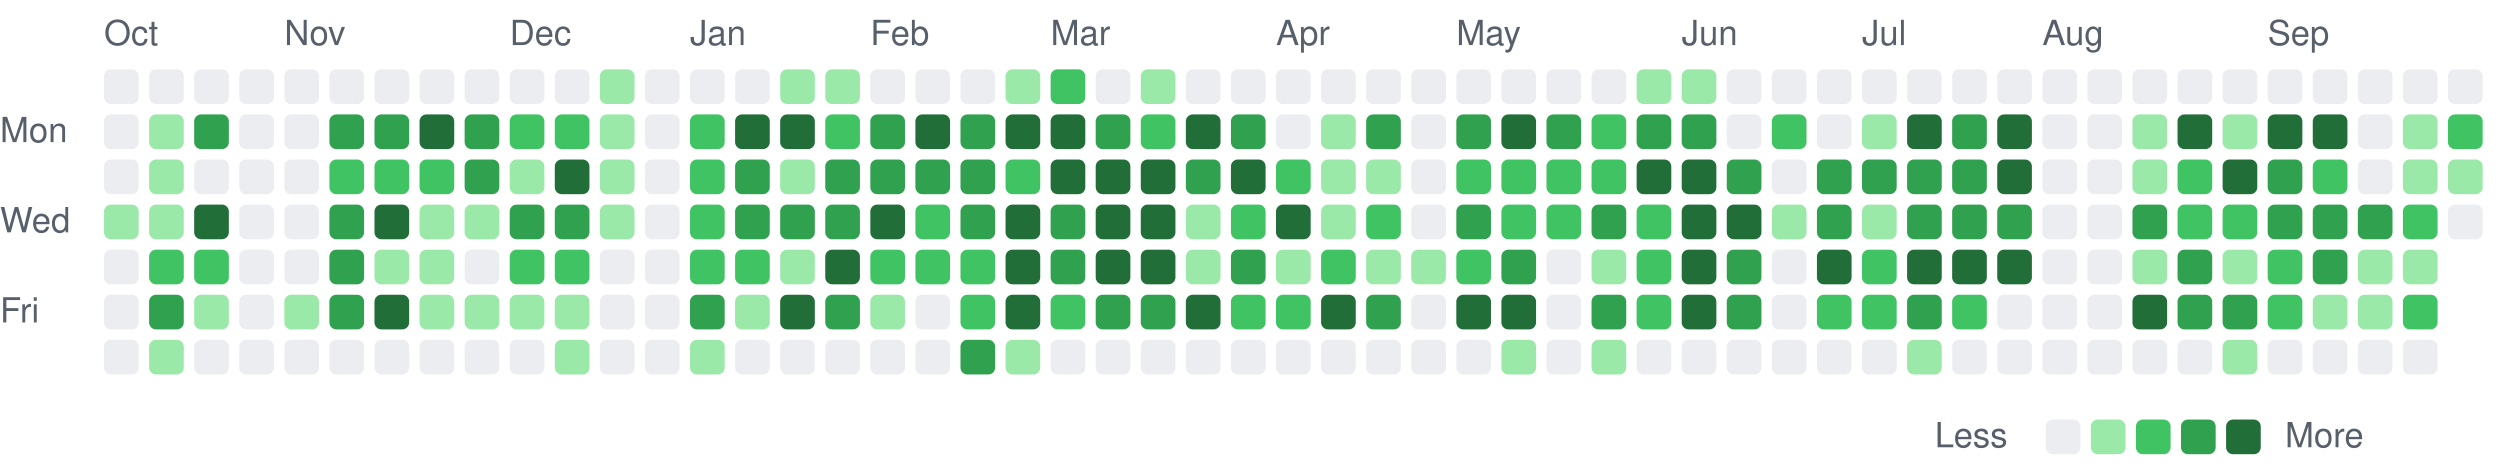
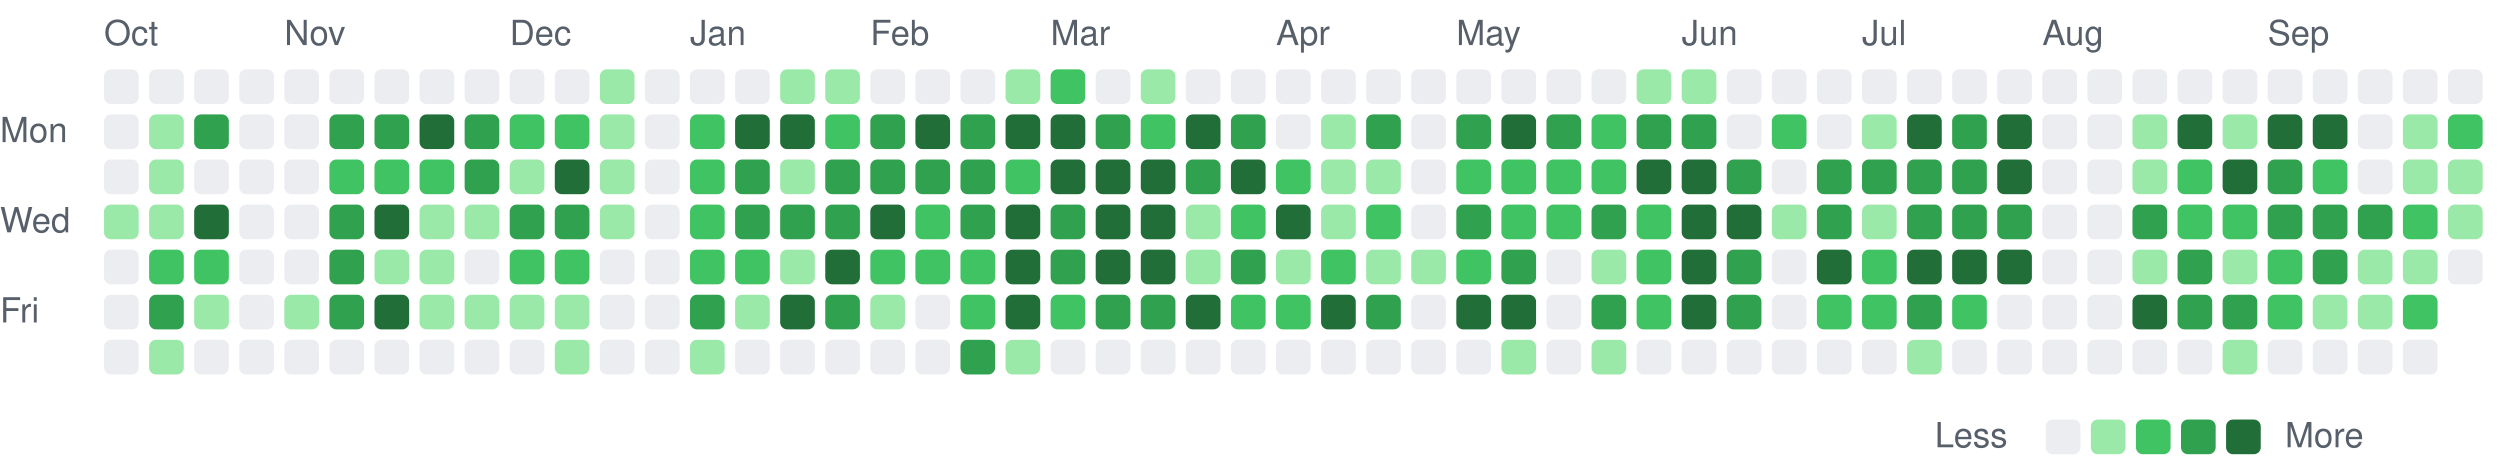
<svg xmlns="http://www.w3.org/2000/svg" viewBox="0 0 721 135" width="721" height="135" role="img" aria-label="Combined GitHub and GitLab contributions over the last year">
  <style>
text { font: 10px -apple-system, BlinkMacSystemFont, 'Segoe UI', Helvetica, Arial, sans-serif; fill: #57606a; }
.c0 { fill: #ebedf0; }
.c1 { fill: #9be9a8; }
.c2 { fill: #40c463; }
.c3 { fill: #30a14e; }
.c4 { fill: #216e39; }
@media (prefers-color-scheme: dark) {
text { fill: #acacac; }
.c0 { fill: #373737; }
.c1 { fill: #0e4429; }
.c2 { fill: #006d32; }
.c3 { fill: #26a641; }
.c4 { fill: #39d353; }
}
</style>
  <text x="30" y="13">Oct</text>
  <text x="82" y="13">Nov</text>
  <text x="147" y="13">Dec</text>
  <text x="199" y="13">Jan</text>
  <text x="251" y="13">Feb</text>
  <text x="303" y="13">Mar</text>
  <text x="368" y="13">Apr</text>
  <text x="420" y="13">May</text>
  <text x="485" y="13">Jun</text>
  <text x="537" y="13">Jul</text>
  <text x="589" y="13">Aug</text>
  <text x="654" y="13">Sep</text>
  <text x="0" y="41">Mon</text>
  <text x="0" y="67">Wed</text>
  <text x="0" y="93">Fri</text>
  <rect class="c0" x="30" y="20" width="10" height="10" rx="2" />
  <rect class="c0" x="30" y="33" width="10" height="10" rx="2" />
  <rect class="c0" x="30" y="46" width="10" height="10" rx="2" />
  <rect class="c1" x="30" y="59" width="10" height="10" rx="2" />
  <rect class="c0" x="30" y="72" width="10" height="10" rx="2" />
  <rect class="c0" x="30" y="85" width="10" height="10" rx="2" />
  <rect class="c0" x="30" y="98" width="10" height="10" rx="2" />
  <rect class="c0" x="43" y="20" width="10" height="10" rx="2" />
  <rect class="c1" x="43" y="33" width="10" height="10" rx="2" />
  <rect class="c1" x="43" y="46" width="10" height="10" rx="2" />
  <rect class="c1" x="43" y="59" width="10" height="10" rx="2" />
  <rect class="c2" x="43" y="72" width="10" height="10" rx="2" />
  <rect class="c3" x="43" y="85" width="10" height="10" rx="2" />
  <rect class="c1" x="43" y="98" width="10" height="10" rx="2" />
  <rect class="c0" x="56" y="20" width="10" height="10" rx="2" />
  <rect class="c3" x="56" y="33" width="10" height="10" rx="2" />
  <rect class="c0" x="56" y="46" width="10" height="10" rx="2" />
  <rect class="c4" x="56" y="59" width="10" height="10" rx="2" />
  <rect class="c2" x="56" y="72" width="10" height="10" rx="2" />
  <rect class="c1" x="56" y="85" width="10" height="10" rx="2" />
  <rect class="c0" x="56" y="98" width="10" height="10" rx="2" />
  <rect class="c0" x="69" y="20" width="10" height="10" rx="2" />
  <rect class="c0" x="69" y="33" width="10" height="10" rx="2" />
  <rect class="c0" x="69" y="46" width="10" height="10" rx="2" />
  <rect class="c0" x="69" y="59" width="10" height="10" rx="2" />
  <rect class="c0" x="69" y="72" width="10" height="10" rx="2" />
  <rect class="c0" x="69" y="85" width="10" height="10" rx="2" />
  <rect class="c0" x="69" y="98" width="10" height="10" rx="2" />
  <rect class="c0" x="82" y="20" width="10" height="10" rx="2" />
  <rect class="c0" x="82" y="33" width="10" height="10" rx="2" />
  <rect class="c0" x="82" y="46" width="10" height="10" rx="2" />
  <rect class="c0" x="82" y="59" width="10" height="10" rx="2" />
  <rect class="c0" x="82" y="72" width="10" height="10" rx="2" />
  <rect class="c1" x="82" y="85" width="10" height="10" rx="2" />
  <rect class="c0" x="82" y="98" width="10" height="10" rx="2" />
  <rect class="c0" x="95" y="20" width="10" height="10" rx="2" />
  <rect class="c3" x="95" y="33" width="10" height="10" rx="2" />
  <rect class="c2" x="95" y="46" width="10" height="10" rx="2" />
  <rect class="c3" x="95" y="59" width="10" height="10" rx="2" />
  <rect class="c3" x="95" y="72" width="10" height="10" rx="2" />
  <rect class="c3" x="95" y="85" width="10" height="10" rx="2" />
  <rect class="c0" x="95" y="98" width="10" height="10" rx="2" />
  <rect class="c0" x="108" y="20" width="10" height="10" rx="2" />
  <rect class="c3" x="108" y="33" width="10" height="10" rx="2" />
  <rect class="c2" x="108" y="46" width="10" height="10" rx="2" />
  <rect class="c4" x="108" y="59" width="10" height="10" rx="2" />
  <rect class="c1" x="108" y="72" width="10" height="10" rx="2" />
  <rect class="c4" x="108" y="85" width="10" height="10" rx="2" />
  <rect class="c0" x="108" y="98" width="10" height="10" rx="2" />
  <rect class="c0" x="121" y="20" width="10" height="10" rx="2" />
  <rect class="c4" x="121" y="33" width="10" height="10" rx="2" />
  <rect class="c2" x="121" y="46" width="10" height="10" rx="2" />
  <rect class="c1" x="121" y="59" width="10" height="10" rx="2" />
  <rect class="c1" x="121" y="72" width="10" height="10" rx="2" />
  <rect class="c1" x="121" y="85" width="10" height="10" rx="2" />
  <rect class="c0" x="121" y="98" width="10" height="10" rx="2" />
  <rect class="c0" x="134" y="20" width="10" height="10" rx="2" />
  <rect class="c3" x="134" y="33" width="10" height="10" rx="2" />
  <rect class="c3" x="134" y="46" width="10" height="10" rx="2" />
  <rect class="c1" x="134" y="59" width="10" height="10" rx="2" />
  <rect class="c0" x="134" y="72" width="10" height="10" rx="2" />
  <rect class="c1" x="134" y="85" width="10" height="10" rx="2" />
  <rect class="c0" x="134" y="98" width="10" height="10" rx="2" />
  <rect class="c0" x="147" y="20" width="10" height="10" rx="2" />
  <rect class="c2" x="147" y="33" width="10" height="10" rx="2" />
  <rect class="c1" x="147" y="46" width="10" height="10" rx="2" />
  <rect class="c3" x="147" y="59" width="10" height="10" rx="2" />
  <rect class="c2" x="147" y="72" width="10" height="10" rx="2" />
  <rect class="c1" x="147" y="85" width="10" height="10" rx="2" />
  <rect class="c0" x="147" y="98" width="10" height="10" rx="2" />
  <rect class="c0" x="160" y="20" width="10" height="10" rx="2" />
  <rect class="c2" x="160" y="33" width="10" height="10" rx="2" />
  <rect class="c4" x="160" y="46" width="10" height="10" rx="2" />
  <rect class="c3" x="160" y="59" width="10" height="10" rx="2" />
  <rect class="c2" x="160" y="72" width="10" height="10" rx="2" />
  <rect class="c1" x="160" y="85" width="10" height="10" rx="2" />
  <rect class="c1" x="160" y="98" width="10" height="10" rx="2" />
  <rect class="c1" x="173" y="20" width="10" height="10" rx="2" />
  <rect class="c1" x="173" y="33" width="10" height="10" rx="2" />
  <rect class="c1" x="173" y="46" width="10" height="10" rx="2" />
  <rect class="c1" x="173" y="59" width="10" height="10" rx="2" />
  <rect class="c0" x="173" y="72" width="10" height="10" rx="2" />
  <rect class="c0" x="173" y="85" width="10" height="10" rx="2" />
  <rect class="c0" x="173" y="98" width="10" height="10" rx="2" />
  <rect class="c0" x="186" y="20" width="10" height="10" rx="2" />
  <rect class="c0" x="186" y="33" width="10" height="10" rx="2" />
  <rect class="c0" x="186" y="46" width="10" height="10" rx="2" />
  <rect class="c0" x="186" y="59" width="10" height="10" rx="2" />
  <rect class="c0" x="186" y="72" width="10" height="10" rx="2" />
  <rect class="c0" x="186" y="85" width="10" height="10" rx="2" />
  <rect class="c0" x="186" y="98" width="10" height="10" rx="2" />
  <rect class="c0" x="199" y="20" width="10" height="10" rx="2" />
  <rect class="c2" x="199" y="33" width="10" height="10" rx="2" />
  <rect class="c2" x="199" y="46" width="10" height="10" rx="2" />
  <rect class="c2" x="199" y="59" width="10" height="10" rx="2" />
  <rect class="c2" x="199" y="72" width="10" height="10" rx="2" />
  <rect class="c3" x="199" y="85" width="10" height="10" rx="2" />
  <rect class="c1" x="199" y="98" width="10" height="10" rx="2" />
  <rect class="c0" x="212" y="20" width="10" height="10" rx="2" />
  <rect class="c4" x="212" y="33" width="10" height="10" rx="2" />
  <rect class="c3" x="212" y="46" width="10" height="10" rx="2" />
  <rect class="c3" x="212" y="59" width="10" height="10" rx="2" />
  <rect class="c2" x="212" y="72" width="10" height="10" rx="2" />
  <rect class="c1" x="212" y="85" width="10" height="10" rx="2" />
  <rect class="c0" x="212" y="98" width="10" height="10" rx="2" />
  <rect class="c1" x="225" y="20" width="10" height="10" rx="2" />
  <rect class="c4" x="225" y="33" width="10" height="10" rx="2" />
  <rect class="c1" x="225" y="46" width="10" height="10" rx="2" />
  <rect class="c3" x="225" y="59" width="10" height="10" rx="2" />
  <rect class="c1" x="225" y="72" width="10" height="10" rx="2" />
  <rect class="c4" x="225" y="85" width="10" height="10" rx="2" />
  <rect class="c0" x="225" y="98" width="10" height="10" rx="2" />
  <rect class="c1" x="238" y="20" width="10" height="10" rx="2" />
  <rect class="c2" x="238" y="33" width="10" height="10" rx="2" />
  <rect class="c3" x="238" y="46" width="10" height="10" rx="2" />
  <rect class="c3" x="238" y="59" width="10" height="10" rx="2" />
  <rect class="c4" x="238" y="72" width="10" height="10" rx="2" />
  <rect class="c3" x="238" y="85" width="10" height="10" rx="2" />
  <rect class="c0" x="238" y="98" width="10" height="10" rx="2" />
  <rect class="c0" x="251" y="20" width="10" height="10" rx="2" />
  <rect class="c3" x="251" y="33" width="10" height="10" rx="2" />
  <rect class="c3" x="251" y="46" width="10" height="10" rx="2" />
  <rect class="c4" x="251" y="59" width="10" height="10" rx="2" />
  <rect class="c2" x="251" y="72" width="10" height="10" rx="2" />
  <rect class="c1" x="251" y="85" width="10" height="10" rx="2" />
  <rect class="c0" x="251" y="98" width="10" height="10" rx="2" />
  <rect class="c0" x="264" y="20" width="10" height="10" rx="2" />
  <rect class="c4" x="264" y="33" width="10" height="10" rx="2" />
  <rect class="c3" x="264" y="46" width="10" height="10" rx="2" />
  <rect class="c2" x="264" y="59" width="10" height="10" rx="2" />
  <rect class="c2" x="264" y="72" width="10" height="10" rx="2" />
  <rect class="c0" x="264" y="85" width="10" height="10" rx="2" />
  <rect class="c0" x="264" y="98" width="10" height="10" rx="2" />
  <rect class="c0" x="277" y="20" width="10" height="10" rx="2" />
  <rect class="c3" x="277" y="33" width="10" height="10" rx="2" />
  <rect class="c3" x="277" y="46" width="10" height="10" rx="2" />
  <rect class="c3" x="277" y="59" width="10" height="10" rx="2" />
  <rect class="c2" x="277" y="72" width="10" height="10" rx="2" />
  <rect class="c2" x="277" y="85" width="10" height="10" rx="2" />
  <rect class="c3" x="277" y="98" width="10" height="10" rx="2" />
  <rect class="c1" x="290" y="20" width="10" height="10" rx="2" />
  <rect class="c4" x="290" y="33" width="10" height="10" rx="2" />
  <rect class="c2" x="290" y="46" width="10" height="10" rx="2" />
  <rect class="c4" x="290" y="59" width="10" height="10" rx="2" />
  <rect class="c4" x="290" y="72" width="10" height="10" rx="2" />
  <rect class="c4" x="290" y="85" width="10" height="10" rx="2" />
  <rect class="c1" x="290" y="98" width="10" height="10" rx="2" />
  <rect class="c2" x="303" y="20" width="10" height="10" rx="2" />
  <rect class="c4" x="303" y="33" width="10" height="10" rx="2" />
  <rect class="c4" x="303" y="46" width="10" height="10" rx="2" />
  <rect class="c3" x="303" y="59" width="10" height="10" rx="2" />
  <rect class="c3" x="303" y="72" width="10" height="10" rx="2" />
  <rect class="c2" x="303" y="85" width="10" height="10" rx="2" />
  <rect class="c0" x="303" y="98" width="10" height="10" rx="2" />
  <rect class="c0" x="316" y="20" width="10" height="10" rx="2" />
  <rect class="c3" x="316" y="33" width="10" height="10" rx="2" />
  <rect class="c4" x="316" y="46" width="10" height="10" rx="2" />
  <rect class="c4" x="316" y="59" width="10" height="10" rx="2" />
  <rect class="c4" x="316" y="72" width="10" height="10" rx="2" />
  <rect class="c3" x="316" y="85" width="10" height="10" rx="2" />
  <rect class="c0" x="316" y="98" width="10" height="10" rx="2" />
  <rect class="c1" x="329" y="20" width="10" height="10" rx="2" />
  <rect class="c2" x="329" y="33" width="10" height="10" rx="2" />
  <rect class="c4" x="329" y="46" width="10" height="10" rx="2" />
  <rect class="c4" x="329" y="59" width="10" height="10" rx="2" />
  <rect class="c4" x="329" y="72" width="10" height="10" rx="2" />
  <rect class="c3" x="329" y="85" width="10" height="10" rx="2" />
  <rect class="c0" x="329" y="98" width="10" height="10" rx="2" />
  <rect class="c0" x="342" y="20" width="10" height="10" rx="2" />
  <rect class="c4" x="342" y="33" width="10" height="10" rx="2" />
  <rect class="c3" x="342" y="46" width="10" height="10" rx="2" />
  <rect class="c1" x="342" y="59" width="10" height="10" rx="2" />
  <rect class="c1" x="342" y="72" width="10" height="10" rx="2" />
  <rect class="c4" x="342" y="85" width="10" height="10" rx="2" />
  <rect class="c0" x="342" y="98" width="10" height="10" rx="2" />
  <rect class="c0" x="355" y="20" width="10" height="10" rx="2" />
  <rect class="c3" x="355" y="33" width="10" height="10" rx="2" />
  <rect class="c4" x="355" y="46" width="10" height="10" rx="2" />
  <rect class="c2" x="355" y="59" width="10" height="10" rx="2" />
  <rect class="c3" x="355" y="72" width="10" height="10" rx="2" />
  <rect class="c2" x="355" y="85" width="10" height="10" rx="2" />
  <rect class="c0" x="355" y="98" width="10" height="10" rx="2" />
  <rect class="c0" x="368" y="20" width="10" height="10" rx="2" />
  <rect class="c0" x="368" y="33" width="10" height="10" rx="2" />
  <rect class="c2" x="368" y="46" width="10" height="10" rx="2" />
  <rect class="c4" x="368" y="59" width="10" height="10" rx="2" />
  <rect class="c1" x="368" y="72" width="10" height="10" rx="2" />
  <rect class="c2" x="368" y="85" width="10" height="10" rx="2" />
  <rect class="c0" x="368" y="98" width="10" height="10" rx="2" />
  <rect class="c0" x="381" y="20" width="10" height="10" rx="2" />
  <rect class="c1" x="381" y="33" width="10" height="10" rx="2" />
  <rect class="c1" x="381" y="46" width="10" height="10" rx="2" />
  <rect class="c1" x="381" y="59" width="10" height="10" rx="2" />
  <rect class="c2" x="381" y="72" width="10" height="10" rx="2" />
  <rect class="c4" x="381" y="85" width="10" height="10" rx="2" />
  <rect class="c0" x="381" y="98" width="10" height="10" rx="2" />
  <rect class="c0" x="394" y="20" width="10" height="10" rx="2" />
  <rect class="c3" x="394" y="33" width="10" height="10" rx="2" />
  <rect class="c1" x="394" y="46" width="10" height="10" rx="2" />
  <rect class="c2" x="394" y="59" width="10" height="10" rx="2" />
  <rect class="c1" x="394" y="72" width="10" height="10" rx="2" />
  <rect class="c3" x="394" y="85" width="10" height="10" rx="2" />
  <rect class="c0" x="394" y="98" width="10" height="10" rx="2" />
  <rect class="c0" x="407" y="20" width="10" height="10" rx="2" />
  <rect class="c0" x="407" y="33" width="10" height="10" rx="2" />
  <rect class="c0" x="407" y="46" width="10" height="10" rx="2" />
  <rect class="c0" x="407" y="59" width="10" height="10" rx="2" />
  <rect class="c1" x="407" y="72" width="10" height="10" rx="2" />
  <rect class="c0" x="407" y="85" width="10" height="10" rx="2" />
  <rect class="c0" x="407" y="98" width="10" height="10" rx="2" />
  <rect class="c0" x="420" y="20" width="10" height="10" rx="2" />
  <rect class="c3" x="420" y="33" width="10" height="10" rx="2" />
  <rect class="c2" x="420" y="46" width="10" height="10" rx="2" />
  <rect class="c3" x="420" y="59" width="10" height="10" rx="2" />
  <rect class="c2" x="420" y="72" width="10" height="10" rx="2" />
  <rect class="c4" x="420" y="85" width="10" height="10" rx="2" />
  <rect class="c0" x="420" y="98" width="10" height="10" rx="2" />
  <rect class="c0" x="433" y="20" width="10" height="10" rx="2" />
  <rect class="c4" x="433" y="33" width="10" height="10" rx="2" />
  <rect class="c2" x="433" y="46" width="10" height="10" rx="2" />
  <rect class="c2" x="433" y="59" width="10" height="10" rx="2" />
  <rect class="c3" x="433" y="72" width="10" height="10" rx="2" />
  <rect class="c4" x="433" y="85" width="10" height="10" rx="2" />
  <rect class="c1" x="433" y="98" width="10" height="10" rx="2" />
  <rect class="c0" x="446" y="20" width="10" height="10" rx="2" />
  <rect class="c3" x="446" y="33" width="10" height="10" rx="2" />
  <rect class="c2" x="446" y="46" width="10" height="10" rx="2" />
  <rect class="c2" x="446" y="59" width="10" height="10" rx="2" />
  <rect class="c0" x="446" y="72" width="10" height="10" rx="2" />
  <rect class="c0" x="446" y="85" width="10" height="10" rx="2" />
  <rect class="c0" x="446" y="98" width="10" height="10" rx="2" />
  <rect class="c0" x="459" y="20" width="10" height="10" rx="2" />
  <rect class="c2" x="459" y="33" width="10" height="10" rx="2" />
  <rect class="c2" x="459" y="46" width="10" height="10" rx="2" />
  <rect class="c3" x="459" y="59" width="10" height="10" rx="2" />
  <rect class="c1" x="459" y="72" width="10" height="10" rx="2" />
  <rect class="c3" x="459" y="85" width="10" height="10" rx="2" />
  <rect class="c1" x="459" y="98" width="10" height="10" rx="2" />
  <rect class="c1" x="472" y="20" width="10" height="10" rx="2" />
  <rect class="c3" x="472" y="33" width="10" height="10" rx="2" />
  <rect class="c4" x="472" y="46" width="10" height="10" rx="2" />
  <rect class="c2" x="472" y="59" width="10" height="10" rx="2" />
  <rect class="c2" x="472" y="72" width="10" height="10" rx="2" />
  <rect class="c2" x="472" y="85" width="10" height="10" rx="2" />
  <rect class="c0" x="472" y="98" width="10" height="10" rx="2" />
  <rect class="c1" x="485" y="20" width="10" height="10" rx="2" />
  <rect class="c3" x="485" y="33" width="10" height="10" rx="2" />
  <rect class="c4" x="485" y="46" width="10" height="10" rx="2" />
  <rect class="c4" x="485" y="59" width="10" height="10" rx="2" />
  <rect class="c4" x="485" y="72" width="10" height="10" rx="2" />
  <rect class="c4" x="485" y="85" width="10" height="10" rx="2" />
  <rect class="c0" x="485" y="98" width="10" height="10" rx="2" />
  <rect class="c0" x="498" y="20" width="10" height="10" rx="2" />
  <rect class="c0" x="498" y="33" width="10" height="10" rx="2" />
  <rect class="c3" x="498" y="46" width="10" height="10" rx="2" />
  <rect class="c4" x="498" y="59" width="10" height="10" rx="2" />
  <rect class="c3" x="498" y="72" width="10" height="10" rx="2" />
  <rect class="c3" x="498" y="85" width="10" height="10" rx="2" />
  <rect class="c0" x="498" y="98" width="10" height="10" rx="2" />
  <rect class="c0" x="511" y="20" width="10" height="10" rx="2" />
  <rect class="c2" x="511" y="33" width="10" height="10" rx="2" />
  <rect class="c0" x="511" y="46" width="10" height="10" rx="2" />
  <rect class="c1" x="511" y="59" width="10" height="10" rx="2" />
  <rect class="c0" x="511" y="72" width="10" height="10" rx="2" />
  <rect class="c0" x="511" y="85" width="10" height="10" rx="2" />
  <rect class="c0" x="511" y="98" width="10" height="10" rx="2" />
  <rect class="c0" x="524" y="20" width="10" height="10" rx="2" />
  <rect class="c0" x="524" y="33" width="10" height="10" rx="2" />
  <rect class="c3" x="524" y="46" width="10" height="10" rx="2" />
  <rect class="c3" x="524" y="59" width="10" height="10" rx="2" />
  <rect class="c4" x="524" y="72" width="10" height="10" rx="2" />
  <rect class="c2" x="524" y="85" width="10" height="10" rx="2" />
  <rect class="c0" x="524" y="98" width="10" height="10" rx="2" />
  <rect class="c0" x="537" y="20" width="10" height="10" rx="2" />
  <rect class="c1" x="537" y="33" width="10" height="10" rx="2" />
  <rect class="c3" x="537" y="46" width="10" height="10" rx="2" />
  <rect class="c1" x="537" y="59" width="10" height="10" rx="2" />
  <rect class="c2" x="537" y="72" width="10" height="10" rx="2" />
  <rect class="c2" x="537" y="85" width="10" height="10" rx="2" />
  <rect class="c0" x="537" y="98" width="10" height="10" rx="2" />
  <rect class="c0" x="550" y="20" width="10" height="10" rx="2" />
  <rect class="c4" x="550" y="33" width="10" height="10" rx="2" />
  <rect class="c3" x="550" y="46" width="10" height="10" rx="2" />
  <rect class="c3" x="550" y="59" width="10" height="10" rx="2" />
  <rect class="c4" x="550" y="72" width="10" height="10" rx="2" />
  <rect class="c3" x="550" y="85" width="10" height="10" rx="2" />
  <rect class="c1" x="550" y="98" width="10" height="10" rx="2" />
  <rect class="c0" x="563" y="20" width="10" height="10" rx="2" />
  <rect class="c3" x="563" y="33" width="10" height="10" rx="2" />
  <rect class="c3" x="563" y="46" width="10" height="10" rx="2" />
  <rect class="c3" x="563" y="59" width="10" height="10" rx="2" />
  <rect class="c4" x="563" y="72" width="10" height="10" rx="2" />
  <rect class="c2" x="563" y="85" width="10" height="10" rx="2" />
  <rect class="c0" x="563" y="98" width="10" height="10" rx="2" />
  <rect class="c0" x="576" y="20" width="10" height="10" rx="2" />
  <rect class="c4" x="576" y="33" width="10" height="10" rx="2" />
  <rect class="c4" x="576" y="46" width="10" height="10" rx="2" />
  <rect class="c3" x="576" y="59" width="10" height="10" rx="2" />
  <rect class="c4" x="576" y="72" width="10" height="10" rx="2" />
  <rect class="c0" x="576" y="85" width="10" height="10" rx="2" />
  <rect class="c0" x="576" y="98" width="10" height="10" rx="2" />
  <rect class="c0" x="589" y="20" width="10" height="10" rx="2" />
  <rect class="c0" x="589" y="33" width="10" height="10" rx="2" />
  <rect class="c0" x="589" y="46" width="10" height="10" rx="2" />
  <rect class="c0" x="589" y="59" width="10" height="10" rx="2" />
  <rect class="c0" x="589" y="72" width="10" height="10" rx="2" />
  <rect class="c0" x="589" y="85" width="10" height="10" rx="2" />
  <rect class="c0" x="589" y="98" width="10" height="10" rx="2" />
  <rect class="c0" x="602" y="20" width="10" height="10" rx="2" />
  <rect class="c0" x="602" y="33" width="10" height="10" rx="2" />
  <rect class="c0" x="602" y="46" width="10" height="10" rx="2" />
  <rect class="c0" x="602" y="59" width="10" height="10" rx="2" />
  <rect class="c0" x="602" y="72" width="10" height="10" rx="2" />
  <rect class="c0" x="602" y="85" width="10" height="10" rx="2" />
  <rect class="c0" x="602" y="98" width="10" height="10" rx="2" />
  <rect class="c0" x="615" y="20" width="10" height="10" rx="2" />
  <rect class="c1" x="615" y="33" width="10" height="10" rx="2" />
  <rect class="c1" x="615" y="46" width="10" height="10" rx="2" />
  <rect class="c3" x="615" y="59" width="10" height="10" rx="2" />
  <rect class="c1" x="615" y="72" width="10" height="10" rx="2" />
  <rect class="c4" x="615" y="85" width="10" height="10" rx="2" />
  <rect class="c0" x="615" y="98" width="10" height="10" rx="2" />
  <rect class="c0" x="628" y="20" width="10" height="10" rx="2" />
  <rect class="c4" x="628" y="33" width="10" height="10" rx="2" />
  <rect class="c2" x="628" y="46" width="10" height="10" rx="2" />
  <rect class="c2" x="628" y="59" width="10" height="10" rx="2" />
  <rect class="c3" x="628" y="72" width="10" height="10" rx="2" />
  <rect class="c3" x="628" y="85" width="10" height="10" rx="2" />
  <rect class="c0" x="628" y="98" width="10" height="10" rx="2" />
  <rect class="c0" x="641" y="20" width="10" height="10" rx="2" />
  <rect class="c1" x="641" y="33" width="10" height="10" rx="2" />
  <rect class="c4" x="641" y="46" width="10" height="10" rx="2" />
  <rect class="c2" x="641" y="59" width="10" height="10" rx="2" />
  <rect class="c1" x="641" y="72" width="10" height="10" rx="2" />
  <rect class="c3" x="641" y="85" width="10" height="10" rx="2" />
  <rect class="c1" x="641" y="98" width="10" height="10" rx="2" />
  <rect class="c0" x="654" y="20" width="10" height="10" rx="2" />
  <rect class="c4" x="654" y="33" width="10" height="10" rx="2" />
  <rect class="c3" x="654" y="46" width="10" height="10" rx="2" />
  <rect class="c3" x="654" y="59" width="10" height="10" rx="2" />
  <rect class="c2" x="654" y="72" width="10" height="10" rx="2" />
  <rect class="c2" x="654" y="85" width="10" height="10" rx="2" />
  <rect class="c0" x="654" y="98" width="10" height="10" rx="2" />
  <rect class="c0" x="667" y="20" width="10" height="10" rx="2" />
  <rect class="c4" x="667" y="33" width="10" height="10" rx="2" />
  <rect class="c2" x="667" y="46" width="10" height="10" rx="2" />
  <rect class="c3" x="667" y="59" width="10" height="10" rx="2" />
  <rect class="c3" x="667" y="72" width="10" height="10" rx="2" />
  <rect class="c1" x="667" y="85" width="10" height="10" rx="2" />
  <rect class="c0" x="667" y="98" width="10" height="10" rx="2" />
  <rect class="c0" x="680" y="20" width="10" height="10" rx="2" />
  <rect class="c0" x="680" y="33" width="10" height="10" rx="2" />
  <rect class="c0" x="680" y="46" width="10" height="10" rx="2" />
  <rect class="c3" x="680" y="59" width="10" height="10" rx="2" />
  <rect class="c1" x="680" y="72" width="10" height="10" rx="2" />
  <rect class="c1" x="680" y="85" width="10" height="10" rx="2" />
  <rect class="c0" x="680" y="98" width="10" height="10" rx="2" />
  <rect class="c0" x="693" y="20" width="10" height="10" rx="2" />
  <rect class="c1" x="693" y="33" width="10" height="10" rx="2" />
  <rect class="c1" x="693" y="46" width="10" height="10" rx="2" />
  <rect class="c2" x="693" y="59" width="10" height="10" rx="2" />
  <rect class="c1" x="693" y="72" width="10" height="10" rx="2" />
  <rect class="c2" x="693" y="85" width="10" height="10" rx="2" />
  <rect class="c0" x="693" y="98" width="10" height="10" rx="2" />
  <rect class="c0" x="706" y="20" width="10" height="10" rx="2" />
  <rect class="c2" x="706" y="33" width="10" height="10" rx="2" />
  <rect class="c1" x="706" y="46" width="10" height="10" rx="2" />
-   <rect class="c0" x="706" y="59" width="10" height="10" rx="2" />
+   <rect class="c1" x="706" y="59" width="10" height="10" rx="2" />
+   <rect class="c0" x="706" y="72" width="10" height="10" rx="2" />
  <text x="558" y="129">Less</text>
  <rect class="c0" x="590" y="121" width="10" height="10" rx="2" />
  <rect class="c1" x="603" y="121" width="10" height="10" rx="2" />
  <rect class="c2" x="616" y="121" width="10" height="10" rx="2" />
  <rect class="c3" x="629" y="121" width="10" height="10" rx="2" />
  <rect class="c4" x="642" y="121" width="10" height="10" rx="2" />
  <text x="659" y="129">More</text>
</svg>
